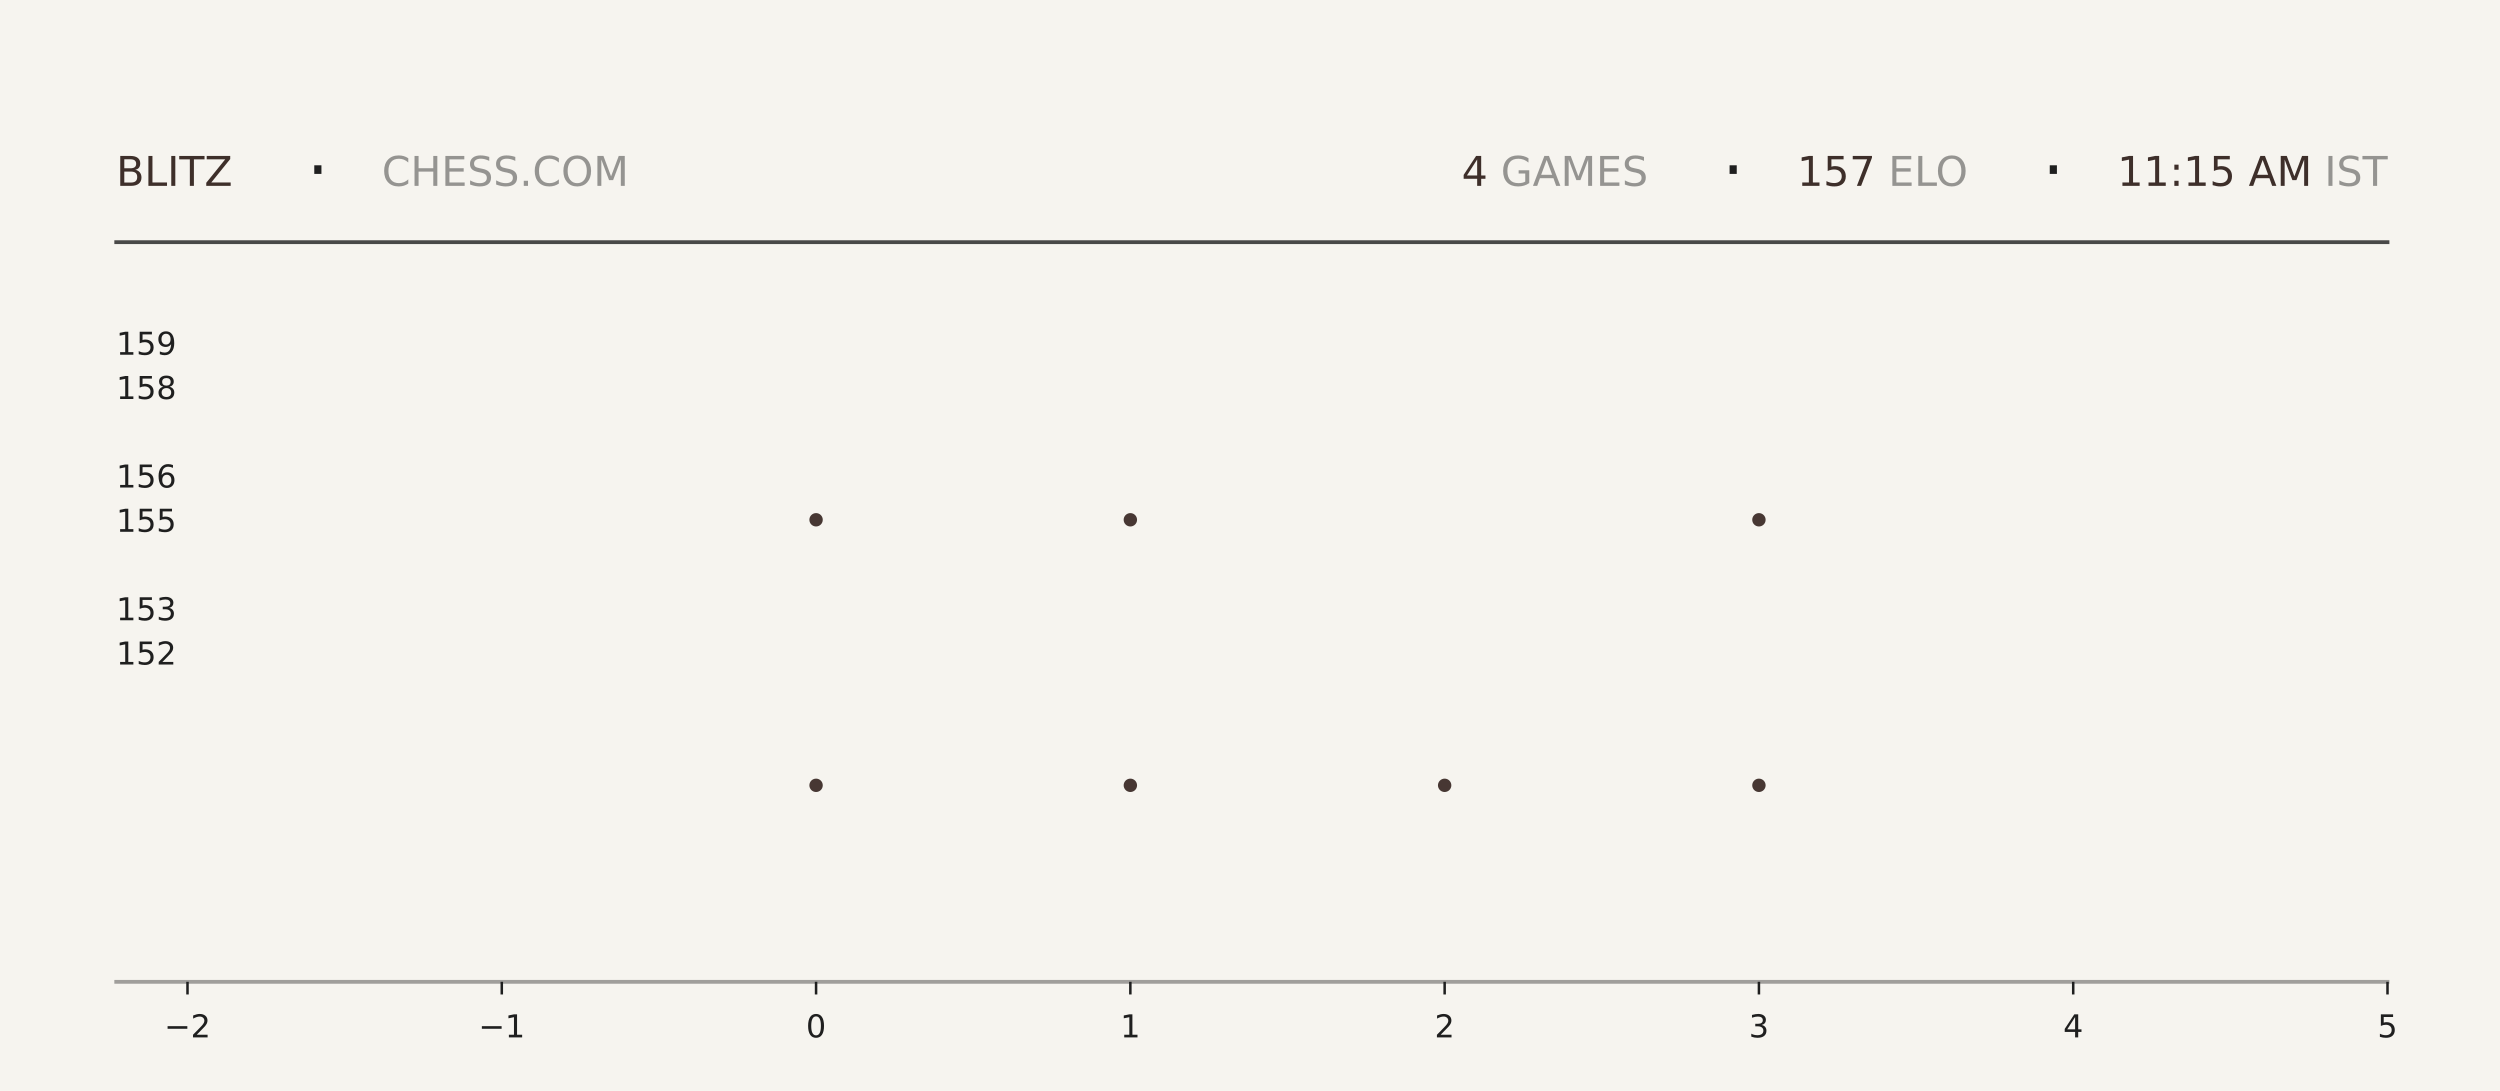
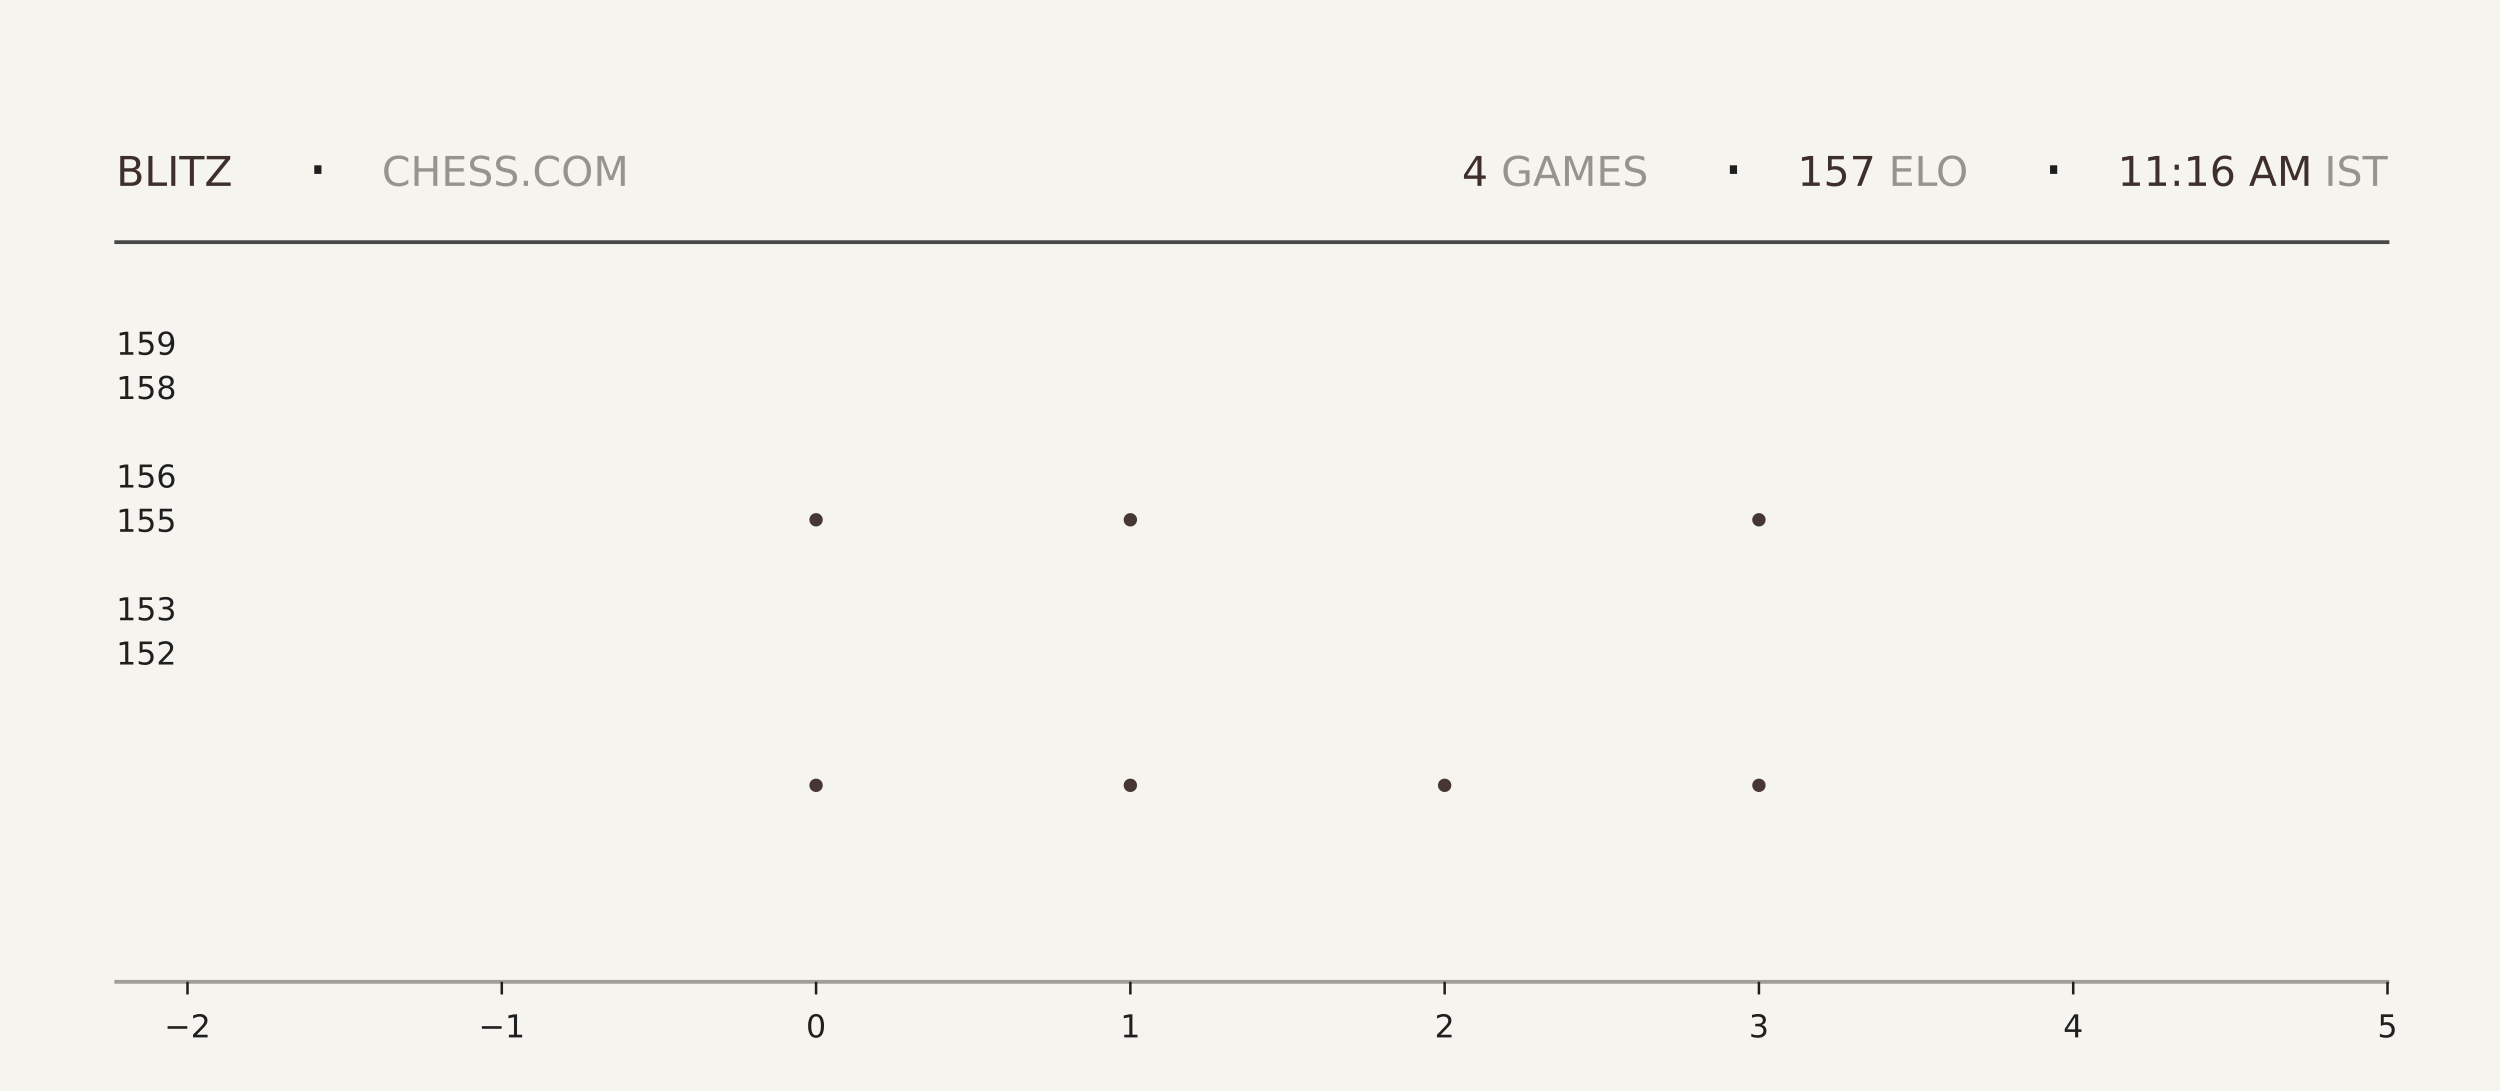
<svg xmlns="http://www.w3.org/2000/svg" xmlns:xlink="http://www.w3.org/1999/xlink" width="792pt" height="345.6pt" viewBox="0 0 792 345.6" version="1.1">
  <defs>
    <style type="text/css">*{stroke-linejoin: round; stroke-linecap: butt}</style>
  </defs>
  <g id="figure_1">
    <g id="patch_1">
      <path d="M 0 345.6  L 792 345.6  L 792 0  L 0 0  z " style="fill: #f6f4ef" />
    </g>
    <g id="axes_1">
      <g id="patch_2">
        <path d="M 59.4 311.04  L 756.36 311.04  L 756.36 103.68  L 59.4 103.68  z " style="fill: #f6f4ef" />
      </g>
      <g id="PathCollection_1">
        <defs>
-           <path id="mb47c7934fd" d="M 0 2.121  C 0.563 2.121 1.102 1.898 1.5 1.5  C 1.898 1.102 2.121 0.563 2.121 0  C 2.121 -0.563 1.898 -1.102 1.5 -1.5  C 1.102 -1.898 0.563 -2.121 0 -2.121  C -0.563 -2.121 -1.102 -1.898 -1.5 -1.5  C -1.898 -1.102 -2.121 -0.563 -2.121 0  C -2.121 0.563 -1.898 1.102 -1.5 1.5  C -1.102 1.898 -0.563 2.121 0 2.121  z " />
-         </defs>
-         <g clip-path="url(#pca537c8d23)">
-           <use xlink:href="#mb47c7934fd" x="258.531" y="248.79" style="fill: #3e2f2a; fill-opacity: 0.95" />
-           <use xlink:href="#mb47c7934fd" x="258.531" y="164.668" style="fill: #3e2f2a; fill-opacity: 0.95" />
+           <path id="m66d482d449" d="M 0 2.121  C 0.563 2.121 1.102 1.898 1.5 1.5  C 1.898 1.102 2.121 0.563 2.121 0  C 2.121 -0.563 1.898 -1.102 1.5 -1.5  C 1.102 -1.898 0.563 -2.121 0 -2.121  C -0.563 -2.121 -1.102 -1.898 -1.5 -1.5  C -1.898 -1.102 -2.121 -0.563 -2.121 0  C -2.121 0.563 -1.898 1.102 -1.5 1.5  C -1.102 1.898 -0.563 2.121 0 2.121  z " />
+         </defs>
+         <g clip-path="url(#p018e8ca155)">
+           <use xlink:href="#m66d482d449" x="258.531" y="248.79" style="fill: #3e2f2a; fill-opacity: 0.95" />
+           <use xlink:href="#m66d482d449" x="258.531" y="164.668" style="fill: #3e2f2a; fill-opacity: 0.95" />
        </g>
      </g>
      <g id="PathCollection_2">
-         <g clip-path="url(#pca537c8d23)">
-           <use xlink:href="#mb47c7934fd" x="358.097" y="248.79" style="fill: #3e2f2a; fill-opacity: 0.95" />
-           <use xlink:href="#mb47c7934fd" x="358.097" y="164.668" style="fill: #3e2f2a; fill-opacity: 0.95" />
-           <use xlink:href="#mb47c7934fd" x="358.097" y="80.547" style="fill: #3e2f2a; fill-opacity: 0.95" />
+         <g clip-path="url(#p018e8ca155)">
+           <use xlink:href="#m66d482d449" x="358.097" y="248.79" style="fill: #3e2f2a; fill-opacity: 0.95" />
+           <use xlink:href="#m66d482d449" x="358.097" y="164.668" style="fill: #3e2f2a; fill-opacity: 0.95" />
+           <use xlink:href="#m66d482d449" x="358.097" y="80.547" style="fill: #3e2f2a; fill-opacity: 0.95" />
        </g>
      </g>
      <g id="PathCollection_3">
-         <g clip-path="url(#pca537c8d23)">
-           <use xlink:href="#mb47c7934fd" x="457.663" y="248.79" style="fill: #3e2f2a; fill-opacity: 0.95" />
+         <g clip-path="url(#p018e8ca155)">
+           <use xlink:href="#m66d482d449" x="457.663" y="248.79" style="fill: #3e2f2a; fill-opacity: 0.95" />
        </g>
      </g>
      <g id="PathCollection_4">
-         <g clip-path="url(#pca537c8d23)">
-           <use xlink:href="#mb47c7934fd" x="557.229" y="248.79" style="fill: #3e2f2a; fill-opacity: 0.95" />
-           <use xlink:href="#mb47c7934fd" x="557.229" y="164.668" style="fill: #3e2f2a; fill-opacity: 0.95" />
-           <use xlink:href="#mb47c7934fd" x="557.229" y="80.547" style="fill: #3e2f2a; fill-opacity: 0.95" />
+         <g clip-path="url(#p018e8ca155)">
+           <use xlink:href="#m66d482d449" x="557.229" y="248.79" style="fill: #3e2f2a; fill-opacity: 0.95" />
+           <use xlink:href="#m66d482d449" x="557.229" y="164.668" style="fill: #3e2f2a; fill-opacity: 0.95" />
+           <use xlink:href="#m66d482d449" x="557.229" y="80.547" style="fill: #3e2f2a; fill-opacity: 0.95" />
        </g>
      </g>
      <g id="matplotlib.axis_1">
        <g id="xtick_1">
          <g id="line2d_1">
            <defs>
-               <path id="md9d0f2eca3" d="M 0 0  L 0 4  " style="stroke: #1f1f1f; stroke-width: 0.8" />
+               <path id="m0b6438275d" d="M 0 0  L 0 4  " style="stroke: #1f1f1f; stroke-width: 0.8" />
            </defs>
            <g>
-               <use xlink:href="#md9d0f2eca3" x="59.4" y="311.04" style="fill: #1f1f1f; stroke: #1f1f1f; stroke-width: 0.8" />
+               <use xlink:href="#m0b6438275d" x="59.4" y="311.04" style="fill: #1f1f1f; stroke: #1f1f1f; stroke-width: 0.8" />
            </g>
          </g>
          <g id="text_1">
            <g style="fill: #1f1f1f" transform="translate(52.02891 328.6384) scale(0.1 -0.1)">
              <defs>
                <path id="DejaVuSans-2212" d="M 678 2272  L 4684 2272  L 4684 1741  L 678 1741  L 678 2272  z " transform="scale(0.015625)" />
                <path id="DejaVuSans-32" d="M 1228 531  L 3431 531  L 3431 0  L 469 0  L 469 531  Q 828 903 1448 1529  Q 2069 2156 2228 2338  Q 2531 2678 2651 2914  Q 2772 3150 2772 3378  Q 2772 3750 2511 3984  Q 2250 4219 1831 4219  Q 1534 4219 1204 4116  Q 875 4013 500 3803  L 500 4441  Q 881 4594 1212 4672  Q 1544 4750 1819 4750  Q 2544 4750 2975 4387  Q 3406 4025 3406 3419  Q 3406 3131 3298 2873  Q 3191 2616 2906 2266  Q 2828 2175 2409 1742  Q 1991 1309 1228 531  z " transform="scale(0.015625)" />
              </defs>
              <use xlink:href="#DejaVuSans-2212" />
              <use xlink:href="#DejaVuSans-32" transform="translate(83.78906 0)" />
            </g>
          </g>
        </g>
        <g id="xtick_2">
          <g id="line2d_2">
            <g>
-               <use xlink:href="#md9d0f2eca3" x="158.966" y="311.04" style="fill: #1f1f1f; stroke: #1f1f1f; stroke-width: 0.8" />
+               <use xlink:href="#m0b6438275d" x="158.966" y="311.04" style="fill: #1f1f1f; stroke: #1f1f1f; stroke-width: 0.8" />
            </g>
          </g>
          <g id="text_2">
            <g style="fill: #1f1f1f" transform="translate(151.5946 328.6384) scale(0.1 -0.1)">
              <defs>
                <path id="DejaVuSans-31" d="M 794 531  L 1825 531  L 1825 4091  L 703 3866  L 703 4441  L 1819 4666  L 2450 4666  L 2450 531  L 3481 531  L 3481 0  L 794 0  L 794 531  z " transform="scale(0.015625)" />
              </defs>
              <use xlink:href="#DejaVuSans-2212" />
              <use xlink:href="#DejaVuSans-31" transform="translate(83.78906 0)" />
            </g>
          </g>
        </g>
        <g id="xtick_3">
          <g id="line2d_3">
            <g>
-               <use xlink:href="#md9d0f2eca3" x="258.531" y="311.04" style="fill: #1f1f1f; stroke: #1f1f1f; stroke-width: 0.8" />
+               <use xlink:href="#m0b6438275d" x="258.531" y="311.04" style="fill: #1f1f1f; stroke: #1f1f1f; stroke-width: 0.8" />
            </g>
          </g>
          <g id="text_3">
            <g style="fill: #1f1f1f" transform="translate(255.3502 328.6384) scale(0.1 -0.1)">
              <defs>
                <path id="DejaVuSans-30" d="M 2034 4250  Q 1547 4250 1301 3770  Q 1056 3291 1056 2328  Q 1056 1369 1301 889  Q 1547 409 2034 409  Q 2525 409 2770 889  Q 3016 1369 3016 2328  Q 3016 3291 2770 3770  Q 2525 4250 2034 4250  z M 2034 4750  Q 2819 4750 3233 4129  Q 3647 3509 3647 2328  Q 3647 1150 3233 529  Q 2819 -91 2034 -91  Q 1250 -91 836 529  Q 422 1150 422 2328  Q 422 3509 836 4129  Q 1250 4750 2034 4750  z " transform="scale(0.015625)" />
              </defs>
              <use xlink:href="#DejaVuSans-30" />
            </g>
          </g>
        </g>
        <g id="xtick_4">
          <g id="line2d_4">
            <g>
-               <use xlink:href="#md9d0f2eca3" x="358.097" y="311.04" style="fill: #1f1f1f; stroke: #1f1f1f; stroke-width: 0.8" />
+               <use xlink:href="#m0b6438275d" x="358.097" y="311.04" style="fill: #1f1f1f; stroke: #1f1f1f; stroke-width: 0.8" />
            </g>
          </g>
          <g id="text_4">
            <g style="fill: #1f1f1f" transform="translate(354.9159 328.6384) scale(0.1 -0.1)">
              <use xlink:href="#DejaVuSans-31" />
            </g>
          </g>
        </g>
        <g id="xtick_5">
          <g id="line2d_5">
            <g>
-               <use xlink:href="#md9d0f2eca3" x="457.663" y="311.04" style="fill: #1f1f1f; stroke: #1f1f1f; stroke-width: 0.8" />
+               <use xlink:href="#m0b6438275d" x="457.663" y="311.04" style="fill: #1f1f1f; stroke: #1f1f1f; stroke-width: 0.8" />
            </g>
          </g>
          <g id="text_5">
            <g style="fill: #1f1f1f" transform="translate(454.4816 328.6384) scale(0.1 -0.1)">
              <use xlink:href="#DejaVuSans-32" />
            </g>
          </g>
        </g>
        <g id="xtick_6">
          <g id="line2d_6">
            <g>
-               <use xlink:href="#md9d0f2eca3" x="557.229" y="311.04" style="fill: #1f1f1f; stroke: #1f1f1f; stroke-width: 0.8" />
+               <use xlink:href="#m0b6438275d" x="557.229" y="311.04" style="fill: #1f1f1f; stroke: #1f1f1f; stroke-width: 0.8" />
            </g>
          </g>
          <g id="text_6">
            <g style="fill: #1f1f1f" transform="translate(554.0473 328.6384) scale(0.1 -0.1)">
              <defs>
                <path id="DejaVuSans-33" d="M 2597 2516  Q 3050 2419 3304 2112  Q 3559 1806 3559 1356  Q 3559 666 3084 287  Q 2609 -91 1734 -91  Q 1441 -91 1130 -33  Q 819 25 488 141  L 488 750  Q 750 597 1062 519  Q 1375 441 1716 441  Q 2309 441 2620 675  Q 2931 909 2931 1356  Q 2931 1769 2642 2001  Q 2353 2234 1838 2234  L 1294 2234  L 1294 2753  L 1863 2753  Q 2328 2753 2575 2939  Q 2822 3125 2822 3475  Q 2822 3834 2567 4026  Q 2313 4219 1838 4219  Q 1578 4219 1281 4162  Q 984 4106 628 3988  L 628 4550  Q 988 4650 1302 4700  Q 1616 4750 1894 4750  Q 2613 4750 3031 4423  Q 3450 4097 3450 3541  Q 3450 3153 3228 2886  Q 3006 2619 2597 2516  z " transform="scale(0.015625)" />
              </defs>
              <use xlink:href="#DejaVuSans-33" />
            </g>
          </g>
        </g>
        <g id="xtick_7">
          <g id="line2d_7">
            <g>
-               <use xlink:href="#md9d0f2eca3" x="656.794" y="311.04" style="fill: #1f1f1f; stroke: #1f1f1f; stroke-width: 0.8" />
+               <use xlink:href="#m0b6438275d" x="656.794" y="311.04" style="fill: #1f1f1f; stroke: #1f1f1f; stroke-width: 0.8" />
            </g>
          </g>
          <g id="text_7">
            <g style="fill: #1f1f1f" transform="translate(653.613 328.6384) scale(0.1 -0.1)">
              <defs>
                <path id="DejaVuSans-34" d="M 2419 4116  L 825 1625  L 2419 1625  L 2419 4116  z M 2253 4666  L 3047 4666  L 3047 1625  L 3713 1625  L 3713 1100  L 3047 1100  L 3047 0  L 2419 0  L 2419 1100  L 313 1100  L 313 1709  L 2253 4666  z " transform="scale(0.015625)" />
              </defs>
              <use xlink:href="#DejaVuSans-34" />
            </g>
          </g>
        </g>
        <g id="xtick_8">
          <g id="line2d_8">
            <g>
-               <use xlink:href="#md9d0f2eca3" x="756.36" y="311.04" style="fill: #1f1f1f; stroke: #1f1f1f; stroke-width: 0.8" />
+               <use xlink:href="#m0b6438275d" x="756.36" y="311.04" style="fill: #1f1f1f; stroke: #1f1f1f; stroke-width: 0.8" />
            </g>
          </g>
          <g id="text_8">
            <g style="fill: #1f1f1f" transform="translate(753.1788 328.6384) scale(0.1 -0.1)">
              <defs>
                <path id="DejaVuSans-35" d="M 691 4666  L 3169 4666  L 3169 4134  L 1269 4134  L 1269 2991  Q 1406 3038 1543 3061  Q 1681 3084 1819 3084  Q 2600 3084 3056 2656  Q 3513 2228 3513 1497  Q 3513 744 3044 326  Q 2575 -91 1722 -91  Q 1428 -91 1123 -41  Q 819 9 494 109  L 494 744  Q 775 591 1075 516  Q 1375 441 1709 441  Q 2250 441 2565 725  Q 2881 1009 2881 1497  Q 2881 1984 2565 2268  Q 2250 2553 1709 2553  Q 1456 2553 1204 2497  Q 953 2441 691 2322  L 691 4666  z " transform="scale(0.015625)" />
              </defs>
              <use xlink:href="#DejaVuSans-35" />
            </g>
          </g>
        </g>
      </g>
      <g id="matplotlib.axis_2">
        <g id="ytick_1">
          <g id="line2d_9" />
          <g id="text_9">
            <g style="fill: #1f1f1f" transform="translate(36.8125 210.5283) scale(0.1 -0.1)">
              <use xlink:href="#DejaVuSans-31" />
              <use xlink:href="#DejaVuSans-35" transform="translate(63.62305 0)" />
              <use xlink:href="#DejaVuSans-32" transform="translate(127.2461 0)" />
            </g>
          </g>
        </g>
        <g id="ytick_2">
          <g id="line2d_10" />
          <g id="text_10">
            <g style="fill: #1f1f1f" transform="translate(36.8125 196.508) scale(0.1 -0.1)">
              <use xlink:href="#DejaVuSans-31" />
              <use xlink:href="#DejaVuSans-35" transform="translate(63.62305 0)" />
              <use xlink:href="#DejaVuSans-33" transform="translate(127.2461 0)" />
            </g>
          </g>
        </g>
        <g id="ytick_3">
          <g id="line2d_11" />
          <g id="text_11">
            <g style="fill: #1f1f1f" transform="translate(36.8125 168.4675) scale(0.1 -0.1)">
              <use xlink:href="#DejaVuSans-31" />
              <use xlink:href="#DejaVuSans-35" transform="translate(63.62305 0)" />
              <use xlink:href="#DejaVuSans-35" transform="translate(127.2461 0)" />
            </g>
          </g>
        </g>
        <g id="ytick_4">
          <g id="line2d_12" />
          <g id="text_12">
            <g style="fill: #1f1f1f" transform="translate(36.8125 154.4472) scale(0.1 -0.1)">
              <defs>
                <path id="DejaVuSans-36" d="M 2113 2584  Q 1688 2584 1439 2293  Q 1191 2003 1191 1497  Q 1191 994 1439 701  Q 1688 409 2113 409  Q 2538 409 2786 701  Q 3034 994 3034 1497  Q 3034 2003 2786 2293  Q 2538 2584 2113 2584  z M 3366 4563  L 3366 3988  Q 3128 4100 2886 4159  Q 2644 4219 2406 4219  Q 1781 4219 1451 3797  Q 1122 3375 1075 2522  Q 1259 2794 1537 2939  Q 1816 3084 2150 3084  Q 2853 3084 3261 2657  Q 3669 2231 3669 1497  Q 3669 778 3244 343  Q 2819 -91 2113 -91  Q 1303 -91 875 529  Q 447 1150 447 2328  Q 447 3434 972 4092  Q 1497 4750 2381 4750  Q 2619 4750 2861 4703  Q 3103 4656 3366 4563  z " transform="scale(0.015625)" />
              </defs>
              <use xlink:href="#DejaVuSans-31" />
              <use xlink:href="#DejaVuSans-35" transform="translate(63.62305 0)" />
              <use xlink:href="#DejaVuSans-36" transform="translate(127.2461 0)" />
            </g>
          </g>
        </g>
        <g id="ytick_5">
          <g id="line2d_13" />
          <g id="text_13">
            <g style="fill: #1f1f1f" transform="translate(36.8125 126.4066) scale(0.1 -0.1)">
              <defs>
                <path id="DejaVuSans-38" d="M 2034 2216  Q 1584 2216 1326 1975  Q 1069 1734 1069 1313  Q 1069 891 1326 650  Q 1584 409 2034 409  Q 2484 409 2743 651  Q 3003 894 3003 1313  Q 3003 1734 2745 1975  Q 2488 2216 2034 2216  z M 1403 2484  Q 997 2584 770 2862  Q 544 3141 544 3541  Q 544 4100 942 4425  Q 1341 4750 2034 4750  Q 2731 4750 3128 4425  Q 3525 4100 3525 3541  Q 3525 3141 3298 2862  Q 3072 2584 2669 2484  Q 3125 2378 3379 2068  Q 3634 1759 3634 1313  Q 3634 634 3220 271  Q 2806 -91 2034 -91  Q 1263 -91 848 271  Q 434 634 434 1313  Q 434 1759 690 2068  Q 947 2378 1403 2484  z M 1172 3481  Q 1172 3119 1398 2916  Q 1625 2713 2034 2713  Q 2441 2713 2670 2916  Q 2900 3119 2900 3481  Q 2900 3844 2670 4047  Q 2441 4250 2034 4250  Q 1625 4250 1398 4047  Q 1172 3844 1172 3481  z " transform="scale(0.015625)" />
              </defs>
              <use xlink:href="#DejaVuSans-31" />
              <use xlink:href="#DejaVuSans-35" transform="translate(63.62305 0)" />
              <use xlink:href="#DejaVuSans-38" transform="translate(127.2461 0)" />
            </g>
          </g>
        </g>
        <g id="ytick_6">
          <g id="line2d_14" />
          <g id="text_14">
            <g style="fill: #1f1f1f" transform="translate(36.8125 112.3863) scale(0.1 -0.1)">
              <defs>
                <path id="DejaVuSans-39" d="M 703 97  L 703 672  Q 941 559 1184 500  Q 1428 441 1663 441  Q 2288 441 2617 861  Q 2947 1281 2994 2138  Q 2813 1869 2534 1725  Q 2256 1581 1919 1581  Q 1219 1581 811 2004  Q 403 2428 403 3163  Q 403 3881 828 4315  Q 1253 4750 1959 4750  Q 2769 4750 3195 4129  Q 3622 3509 3622 2328  Q 3622 1225 3098 567  Q 2575 -91 1691 -91  Q 1453 -91 1209 -44  Q 966 3 703 97  z M 1959 2075  Q 2384 2075 2632 2365  Q 2881 2656 2881 3163  Q 2881 3666 2632 3958  Q 2384 4250 1959 4250  Q 1534 4250 1286 3958  Q 1038 3666 1038 3163  Q 1038 2656 1286 2365  Q 1534 2075 1959 2075  z " transform="scale(0.015625)" />
              </defs>
              <use xlink:href="#DejaVuSans-31" />
              <use xlink:href="#DejaVuSans-35" transform="translate(63.62305 0)" />
              <use xlink:href="#DejaVuSans-39" transform="translate(127.2461 0)" />
            </g>
          </g>
        </g>
      </g>
    </g>
    <g id="line2d_15">
      <path d="M 36.82 76.723  L 756.36 76.723  " style="fill: none; stroke: #1f1f1f; stroke-opacity: 0.8; stroke-width: 1.2; stroke-linecap: square" />
    </g>
    <g id="line2d_16">
      <path d="M 36.82 311.04  L 756.36 311.04  " style="fill: none; stroke: #1f1f1f; stroke-opacity: 0.4; stroke-width: 1.2; stroke-linecap: square" />
    </g>
    <g id="text_15">
      <g style="fill: #3e2f2a" transform="translate(36.82 58.88319) scale(0.13 -0.13)">
        <defs>
          <path id="DejaVuSans-42" d="M 1259 2228  L 1259 519  L 2272 519  Q 2781 519 3026 730  Q 3272 941 3272 1375  Q 3272 1813 3026 2020  Q 2781 2228 2272 2228  L 1259 2228  z M 1259 4147  L 1259 2741  L 2194 2741  Q 2656 2741 2882 2914  Q 3109 3088 3109 3444  Q 3109 3797 2882 3972  Q 2656 4147 2194 4147  L 1259 4147  z M 628 4666  L 2241 4666  Q 2963 4666 3353 4366  Q 3744 4066 3744 3513  Q 3744 3084 3544 2831  Q 3344 2578 2956 2516  Q 3422 2416 3680 2098  Q 3938 1781 3938 1306  Q 3938 681 3513 340  Q 3088 0 2303 0  L 628 0  L 628 4666  z " transform="scale(0.015625)" />
          <path id="DejaVuSans-4c" d="M 628 4666  L 1259 4666  L 1259 531  L 3531 531  L 3531 0  L 628 0  L 628 4666  z " transform="scale(0.015625)" />
          <path id="DejaVuSans-49" d="M 628 4666  L 1259 4666  L 1259 0  L 628 0  L 628 4666  z " transform="scale(0.015625)" />
          <path id="DejaVuSans-54" d="M -19 4666  L 3928 4666  L 3928 4134  L 2272 4134  L 2272 0  L 1638 0  L 1638 4134  L -19 4134  L -19 4666  z " transform="scale(0.015625)" />
          <path id="DejaVuSans-5a" d="M 359 4666  L 4025 4666  L 4025 4184  L 1075 531  L 4097 531  L 4097 0  L 288 0  L 288 481  L 3238 4134  L 359 4134  L 359 4666  z " transform="scale(0.015625)" />
        </defs>
        <use xlink:href="#DejaVuSans-42" />
        <use xlink:href="#DejaVuSans-4c" transform="translate(68.60352 0)" />
        <use xlink:href="#DejaVuSans-49" transform="translate(124.3164 0)" />
        <use xlink:href="#DejaVuSans-54" transform="translate(153.8086 0)" />
        <use xlink:href="#DejaVuSans-5a" transform="translate(214.8926 0)" />
      </g>
    </g>
    <g id="text_16">
      <g style="fill: #1f1f1f" transform="translate(97.21 61.36662) scale(0.22 -0.22)">
        <defs>
          <path id="DejaVuSans-b7" d="M 684 2619  L 1344 2619  L 1344 1825  L 684 1825  L 684 2619  z " transform="scale(0.015625)" />
        </defs>
        <use xlink:href="#DejaVuSans-b7" />
      </g>
    </g>
    <g id="text_17">
      <g style="fill: #1f1f1f; opacity: 0.45" transform="translate(120.97 58.88319) scale(0.13 -0.13)">
        <defs>
          <path id="DejaVuSans-43" d="M 4122 4306  L 4122 3641  Q 3803 3938 3442 4084  Q 3081 4231 2675 4231  Q 1875 4231 1450 3742  Q 1025 3253 1025 2328  Q 1025 1406 1450 917  Q 1875 428 2675 428  Q 3081 428 3442 575  Q 3803 722 4122 1019  L 4122 359  Q 3791 134 3420 21  Q 3050 -91 2638 -91  Q 1578 -91 968 557  Q 359 1206 359 2328  Q 359 3453 968 4101  Q 1578 4750 2638 4750  Q 3056 4750 3426 4639  Q 3797 4528 4122 4306  z " transform="scale(0.015625)" />
          <path id="DejaVuSans-48" d="M 628 4666  L 1259 4666  L 1259 2753  L 3553 2753  L 3553 4666  L 4184 4666  L 4184 0  L 3553 0  L 3553 2222  L 1259 2222  L 1259 0  L 628 0  L 628 4666  z " transform="scale(0.015625)" />
          <path id="DejaVuSans-45" d="M 628 4666  L 3578 4666  L 3578 4134  L 1259 4134  L 1259 2753  L 3481 2753  L 3481 2222  L 1259 2222  L 1259 531  L 3634 531  L 3634 0  L 628 0  L 628 4666  z " transform="scale(0.015625)" />
          <path id="DejaVuSans-53" d="M 3425 4513  L 3425 3897  Q 3066 4069 2747 4153  Q 2428 4238 2131 4238  Q 1616 4238 1336 4038  Q 1056 3838 1056 3469  Q 1056 3159 1242 3001  Q 1428 2844 1947 2747  L 2328 2669  Q 3034 2534 3370 2195  Q 3706 1856 3706 1288  Q 3706 609 3251 259  Q 2797 -91 1919 -91  Q 1588 -91 1214 -16  Q 841 59 441 206  L 441 856  Q 825 641 1194 531  Q 1563 422 1919 422  Q 2459 422 2753 634  Q 3047 847 3047 1241  Q 3047 1584 2836 1778  Q 2625 1972 2144 2069  L 1759 2144  Q 1053 2284 737 2584  Q 422 2884 422 3419  Q 422 4038 858 4394  Q 1294 4750 2059 4750  Q 2388 4750 2728 4690  Q 3069 4631 3425 4513  z " transform="scale(0.015625)" />
          <path id="DejaVuSans-2e" d="M 684 794  L 1344 794  L 1344 0  L 684 0  L 684 794  z " transform="scale(0.015625)" />
          <path id="DejaVuSans-4f" d="M 2522 4238  Q 1834 4238 1429 3725  Q 1025 3213 1025 2328  Q 1025 1447 1429 934  Q 1834 422 2522 422  Q 3209 422 3611 934  Q 4013 1447 4013 2328  Q 4013 3213 3611 3725  Q 3209 4238 2522 4238  z M 2522 4750  Q 3503 4750 4090 4092  Q 4678 3434 4678 2328  Q 4678 1225 4090 567  Q 3503 -91 2522 -91  Q 1538 -91 948 565  Q 359 1222 359 2328  Q 359 3434 948 4092  Q 1538 4750 2522 4750  z " transform="scale(0.015625)" />
          <path id="DejaVuSans-4d" d="M 628 4666  L 1569 4666  L 2759 1491  L 3956 4666  L 4897 4666  L 4897 0  L 4281 0  L 4281 4097  L 3078 897  L 2444 897  L 1241 4097  L 1241 0  L 628 0  L 628 4666  z " transform="scale(0.015625)" />
        </defs>
        <use xlink:href="#DejaVuSans-43" />
        <use xlink:href="#DejaVuSans-48" transform="translate(69.82422 0)" />
        <use xlink:href="#DejaVuSans-45" transform="translate(145.0195 0)" />
        <use xlink:href="#DejaVuSans-53" transform="translate(208.2031 0)" />
        <use xlink:href="#DejaVuSans-53" transform="translate(271.6797 0)" />
        <use xlink:href="#DejaVuSans-2e" transform="translate(335.1562 0)" />
        <use xlink:href="#DejaVuSans-43" transform="translate(366.9434 0)" />
        <use xlink:href="#DejaVuSans-4f" transform="translate(436.7676 0)" />
        <use xlink:href="#DejaVuSans-4d" transform="translate(515.4785 0)" />
      </g>
    </g>
    <g id="text_18">
-       <g style="fill: #3e2f2a" transform="translate(463.05 58.88319) scale(0.13 -0.13)">
+       <g style="fill: #3e2f2a" transform="translate(463.14 58.88319) scale(0.13 -0.13)">
        <use xlink:href="#DejaVuSans-34" />
      </g>
    </g>
    <g id="text_19">
-       <g style="fill: #1f1f1f; opacity: 0.45" transform="translate(471.33 58.88319) scale(0.13 -0.13)">
+       <g style="fill: #1f1f1f; opacity: 0.45" transform="translate(471.42 58.88319) scale(0.13 -0.13)">
        <defs>
          <path id="DejaVuSans-20" transform="scale(0.015625)" />
          <path id="DejaVuSans-47" d="M 3809 666  L 3809 1919  L 2778 1919  L 2778 2438  L 4434 2438  L 4434 434  Q 4069 175 3628 42  Q 3188 -91 2688 -91  Q 1594 -91 976 548  Q 359 1188 359 2328  Q 359 3472 976 4111  Q 1594 4750 2688 4750  Q 3144 4750 3555 4637  Q 3966 4525 4313 4306  L 4313 3634  Q 3963 3931 3569 4081  Q 3175 4231 2741 4231  Q 1884 4231 1454 3753  Q 1025 3275 1025 2328  Q 1025 1384 1454 906  Q 1884 428 2741 428  Q 3075 428 3337 486  Q 3600 544 3809 666  z " transform="scale(0.015625)" />
          <path id="DejaVuSans-41" d="M 2188 4044  L 1331 1722  L 3047 1722  L 2188 4044  z M 1831 4666  L 2547 4666  L 4325 0  L 3669 0  L 3244 1197  L 1141 1197  L 716 0  L 50 0  L 1831 4666  z " transform="scale(0.015625)" />
        </defs>
        <use xlink:href="#DejaVuSans-20" />
        <use xlink:href="#DejaVuSans-47" transform="translate(31.78711 0)" />
        <use xlink:href="#DejaVuSans-41" transform="translate(109.2773 0)" />
        <use xlink:href="#DejaVuSans-4d" transform="translate(177.6855 0)" />
        <use xlink:href="#DejaVuSans-45" transform="translate(263.9648 0)" />
        <use xlink:href="#DejaVuSans-53" transform="translate(327.1484 0)" />
      </g>
    </g>
    <g id="text_20">
-       <g style="fill: #1f1f1f" transform="translate(545.58 61.36662) scale(0.22 -0.22)">
+       <g style="fill: #1f1f1f" transform="translate(545.67 61.36662) scale(0.22 -0.22)">
        <use xlink:href="#DejaVuSans-b7" />
      </g>
    </g>
    <g id="text_21">
-       <g style="fill: #3e2f2a" transform="translate(569.34 58.88319) scale(0.13 -0.13)">
+       <g style="fill: #3e2f2a" transform="translate(569.43 58.88319) scale(0.13 -0.13)">
        <defs>
          <path id="DejaVuSans-37" d="M 525 4666  L 3525 4666  L 3525 4397  L 1831 0  L 1172 0  L 2766 4134  L 525 4134  L 525 4666  z " transform="scale(0.015625)" />
        </defs>
        <use xlink:href="#DejaVuSans-31" />
        <use xlink:href="#DejaVuSans-35" transform="translate(63.62305 0)" />
        <use xlink:href="#DejaVuSans-37" transform="translate(127.2461 0)" />
      </g>
    </g>
    <g id="text_22">
-       <g style="fill: #1f1f1f; opacity: 0.45" transform="translate(594.09 58.88319) scale(0.13 -0.13)">
+       <g style="fill: #1f1f1f; opacity: 0.45" transform="translate(594.18 58.88319) scale(0.13 -0.13)">
        <use xlink:href="#DejaVuSans-20" />
        <use xlink:href="#DejaVuSans-45" transform="translate(31.78711 0)" />
        <use xlink:href="#DejaVuSans-4c" transform="translate(94.9707 0)" />
        <use xlink:href="#DejaVuSans-4f" transform="translate(147.0586 0)" />
      </g>
    </g>
    <g id="text_23">
-       <g style="fill: #1f1f1f" transform="translate(647.01 61.36662) scale(0.22 -0.22)">
+       <g style="fill: #1f1f1f" transform="translate(647.1 61.36662) scale(0.22 -0.22)">
        <use xlink:href="#DejaVuSans-b7" />
      </g>
    </g>
    <g id="text_24">
-       <g style="fill: #3e2f2a" transform="translate(670.77 58.88319) scale(0.13 -0.13)">
+       <g style="fill: #3e2f2a" transform="translate(670.86 58.88319) scale(0.13 -0.13)">
        <defs>
          <path id="DejaVuSans-3a" d="M 750 794  L 1409 794  L 1409 0  L 750 0  L 750 794  z M 750 3309  L 1409 3309  L 1409 2516  L 750 2516  L 750 3309  z " transform="scale(0.015625)" />
        </defs>
        <use xlink:href="#DejaVuSans-31" />
        <use xlink:href="#DejaVuSans-31" transform="translate(63.62305 0)" />
        <use xlink:href="#DejaVuSans-3a" transform="translate(127.2461 0)" />
        <use xlink:href="#DejaVuSans-31" transform="translate(160.9375 0)" />
-         <use xlink:href="#DejaVuSans-35" transform="translate(224.5605 0)" />
+         <use xlink:href="#DejaVuSans-36" transform="translate(224.5605 0)" />
        <use xlink:href="#DejaVuSans-20" transform="translate(288.1836 0)" />
        <use xlink:href="#DejaVuSans-41" transform="translate(319.9707 0)" />
        <use xlink:href="#DejaVuSans-4d" transform="translate(388.3789 0)" />
      </g>
    </g>
    <g id="text_25">
      <g style="fill: #1f1f1f; opacity: 0.45" transform="translate(732.24 58.88319) scale(0.13 -0.13)">
        <use xlink:href="#DejaVuSans-20" />
        <use xlink:href="#DejaVuSans-49" transform="translate(31.78711 0)" />
        <use xlink:href="#DejaVuSans-53" transform="translate(61.2793 0)" />
        <use xlink:href="#DejaVuSans-54" transform="translate(124.7559 0)" />
      </g>
    </g>
  </g>
  <defs>
-     <clipPath id="pca537c8d23">
+     <clipPath id="p018e8ca155">
      <rect x="59.4" y="103.68" width="696.96" height="207.36" />
    </clipPath>
  </defs>
</svg>
